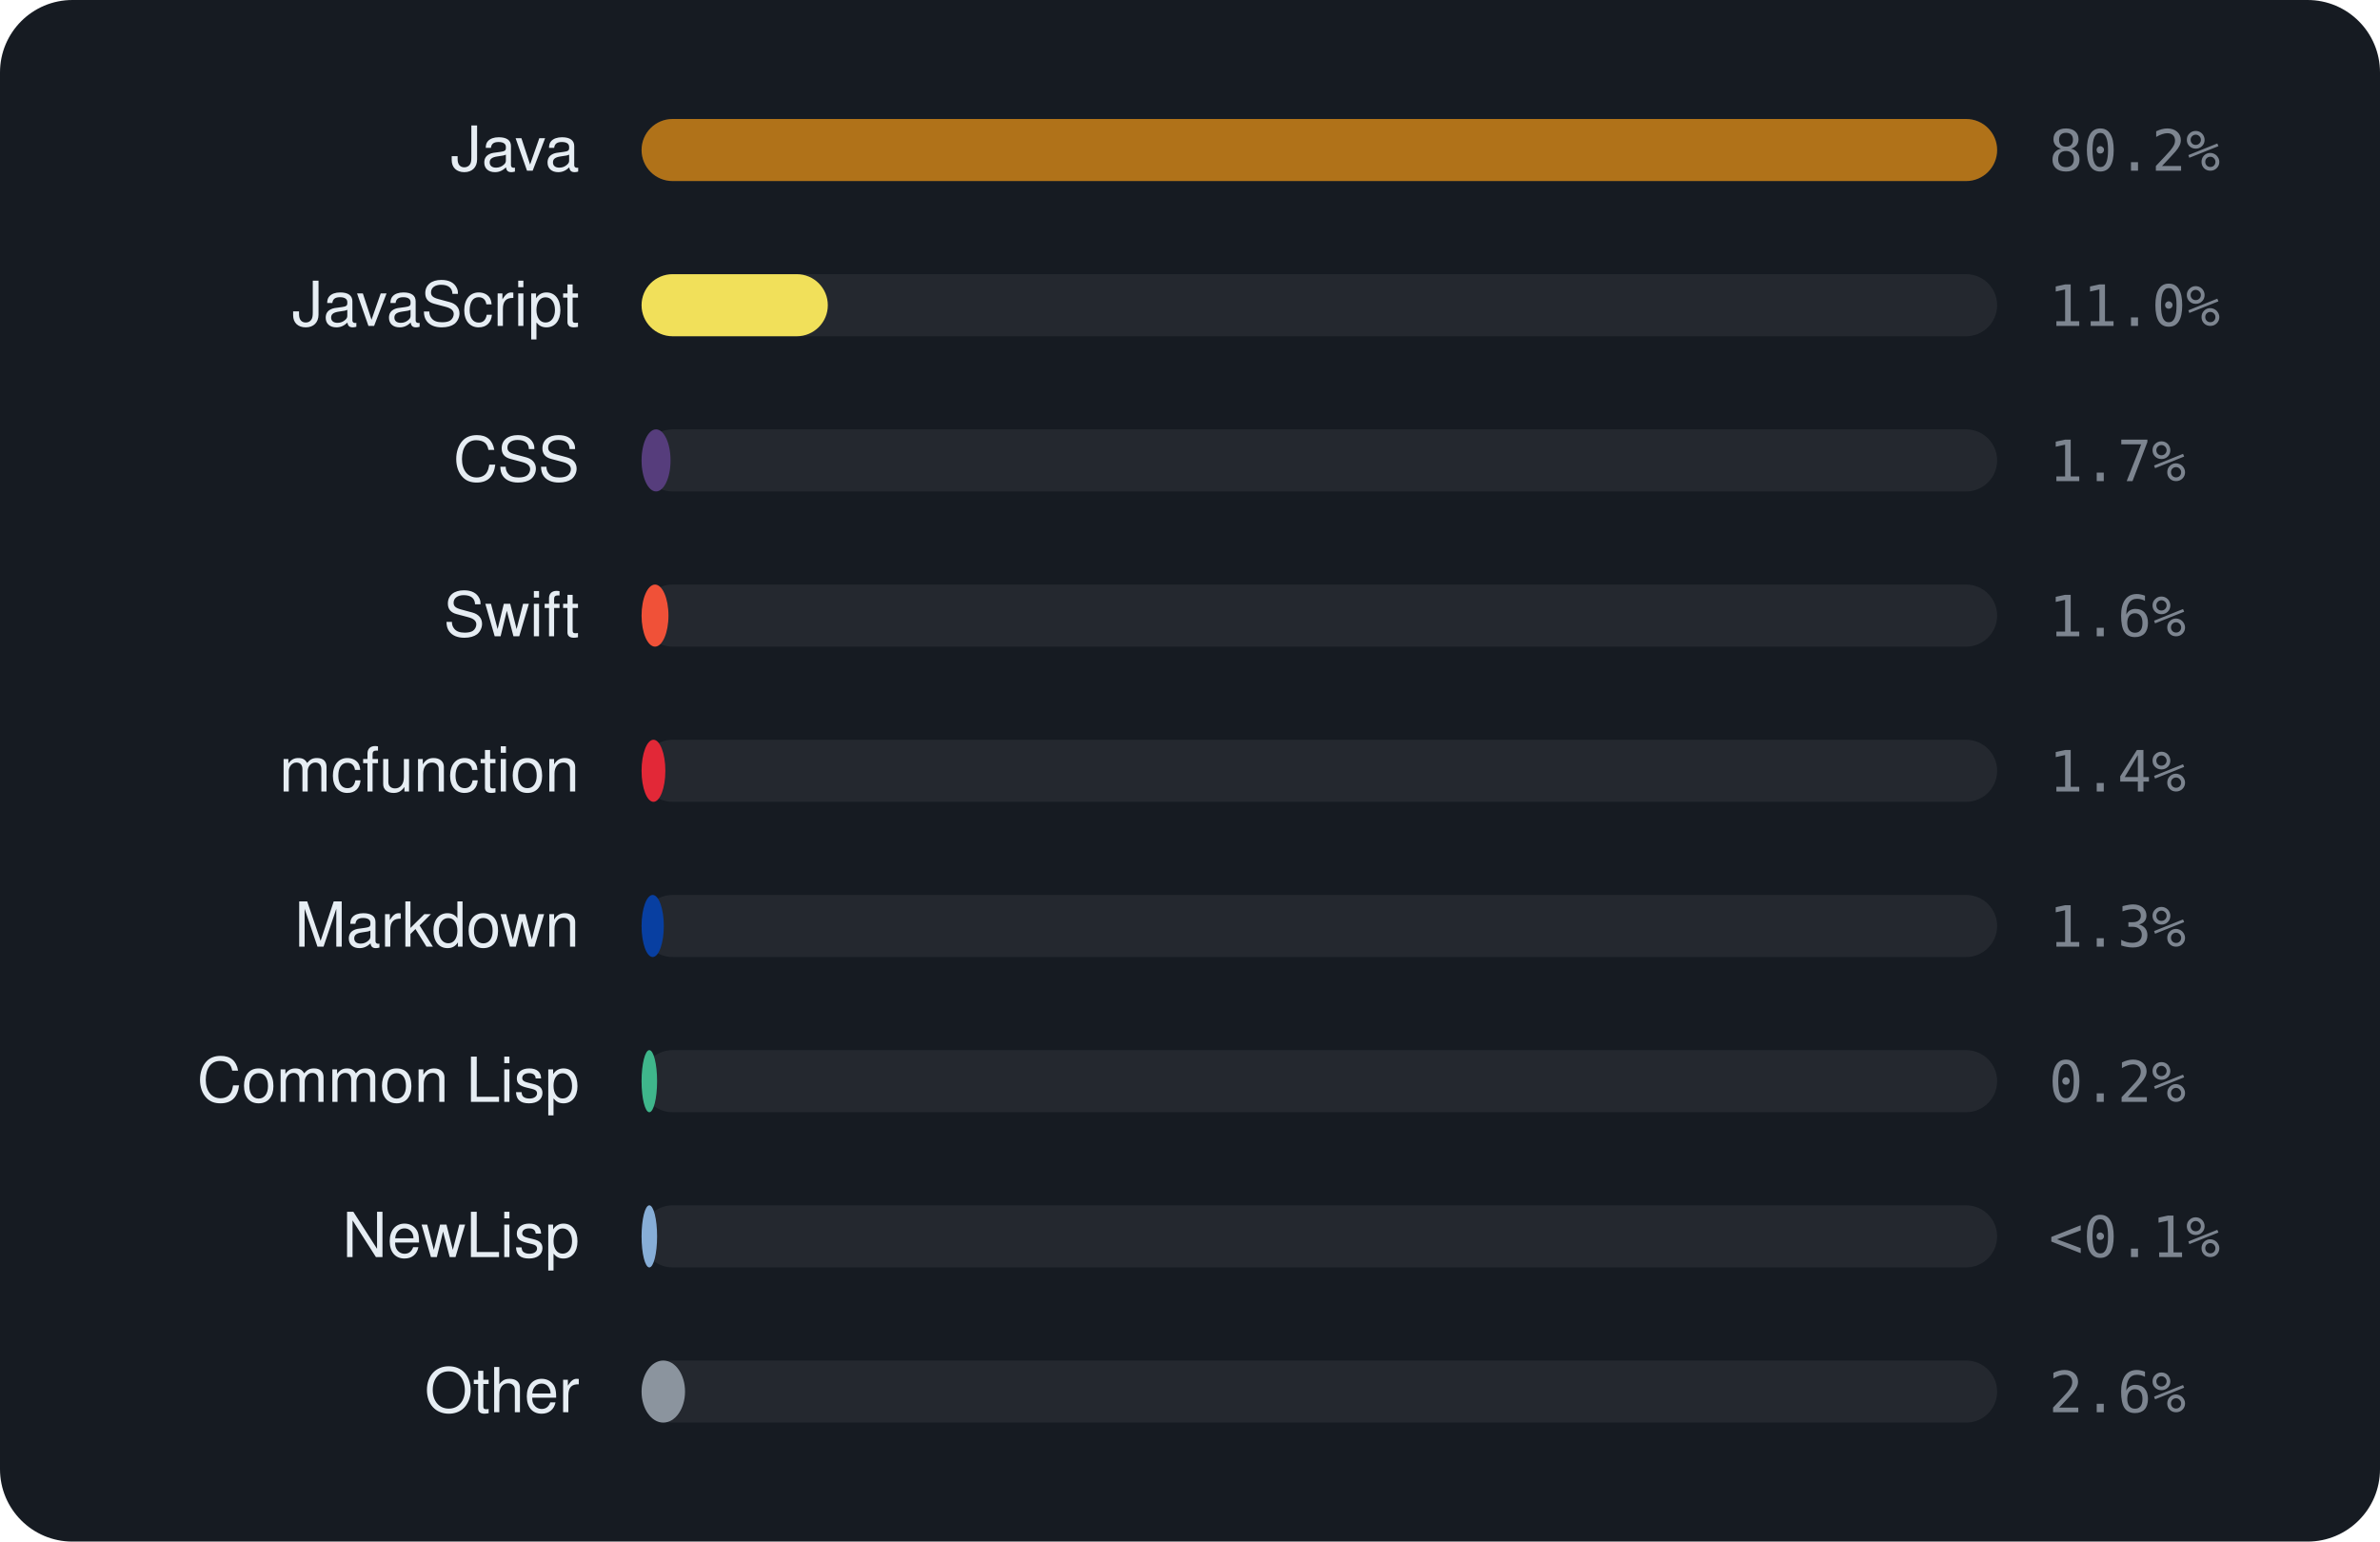
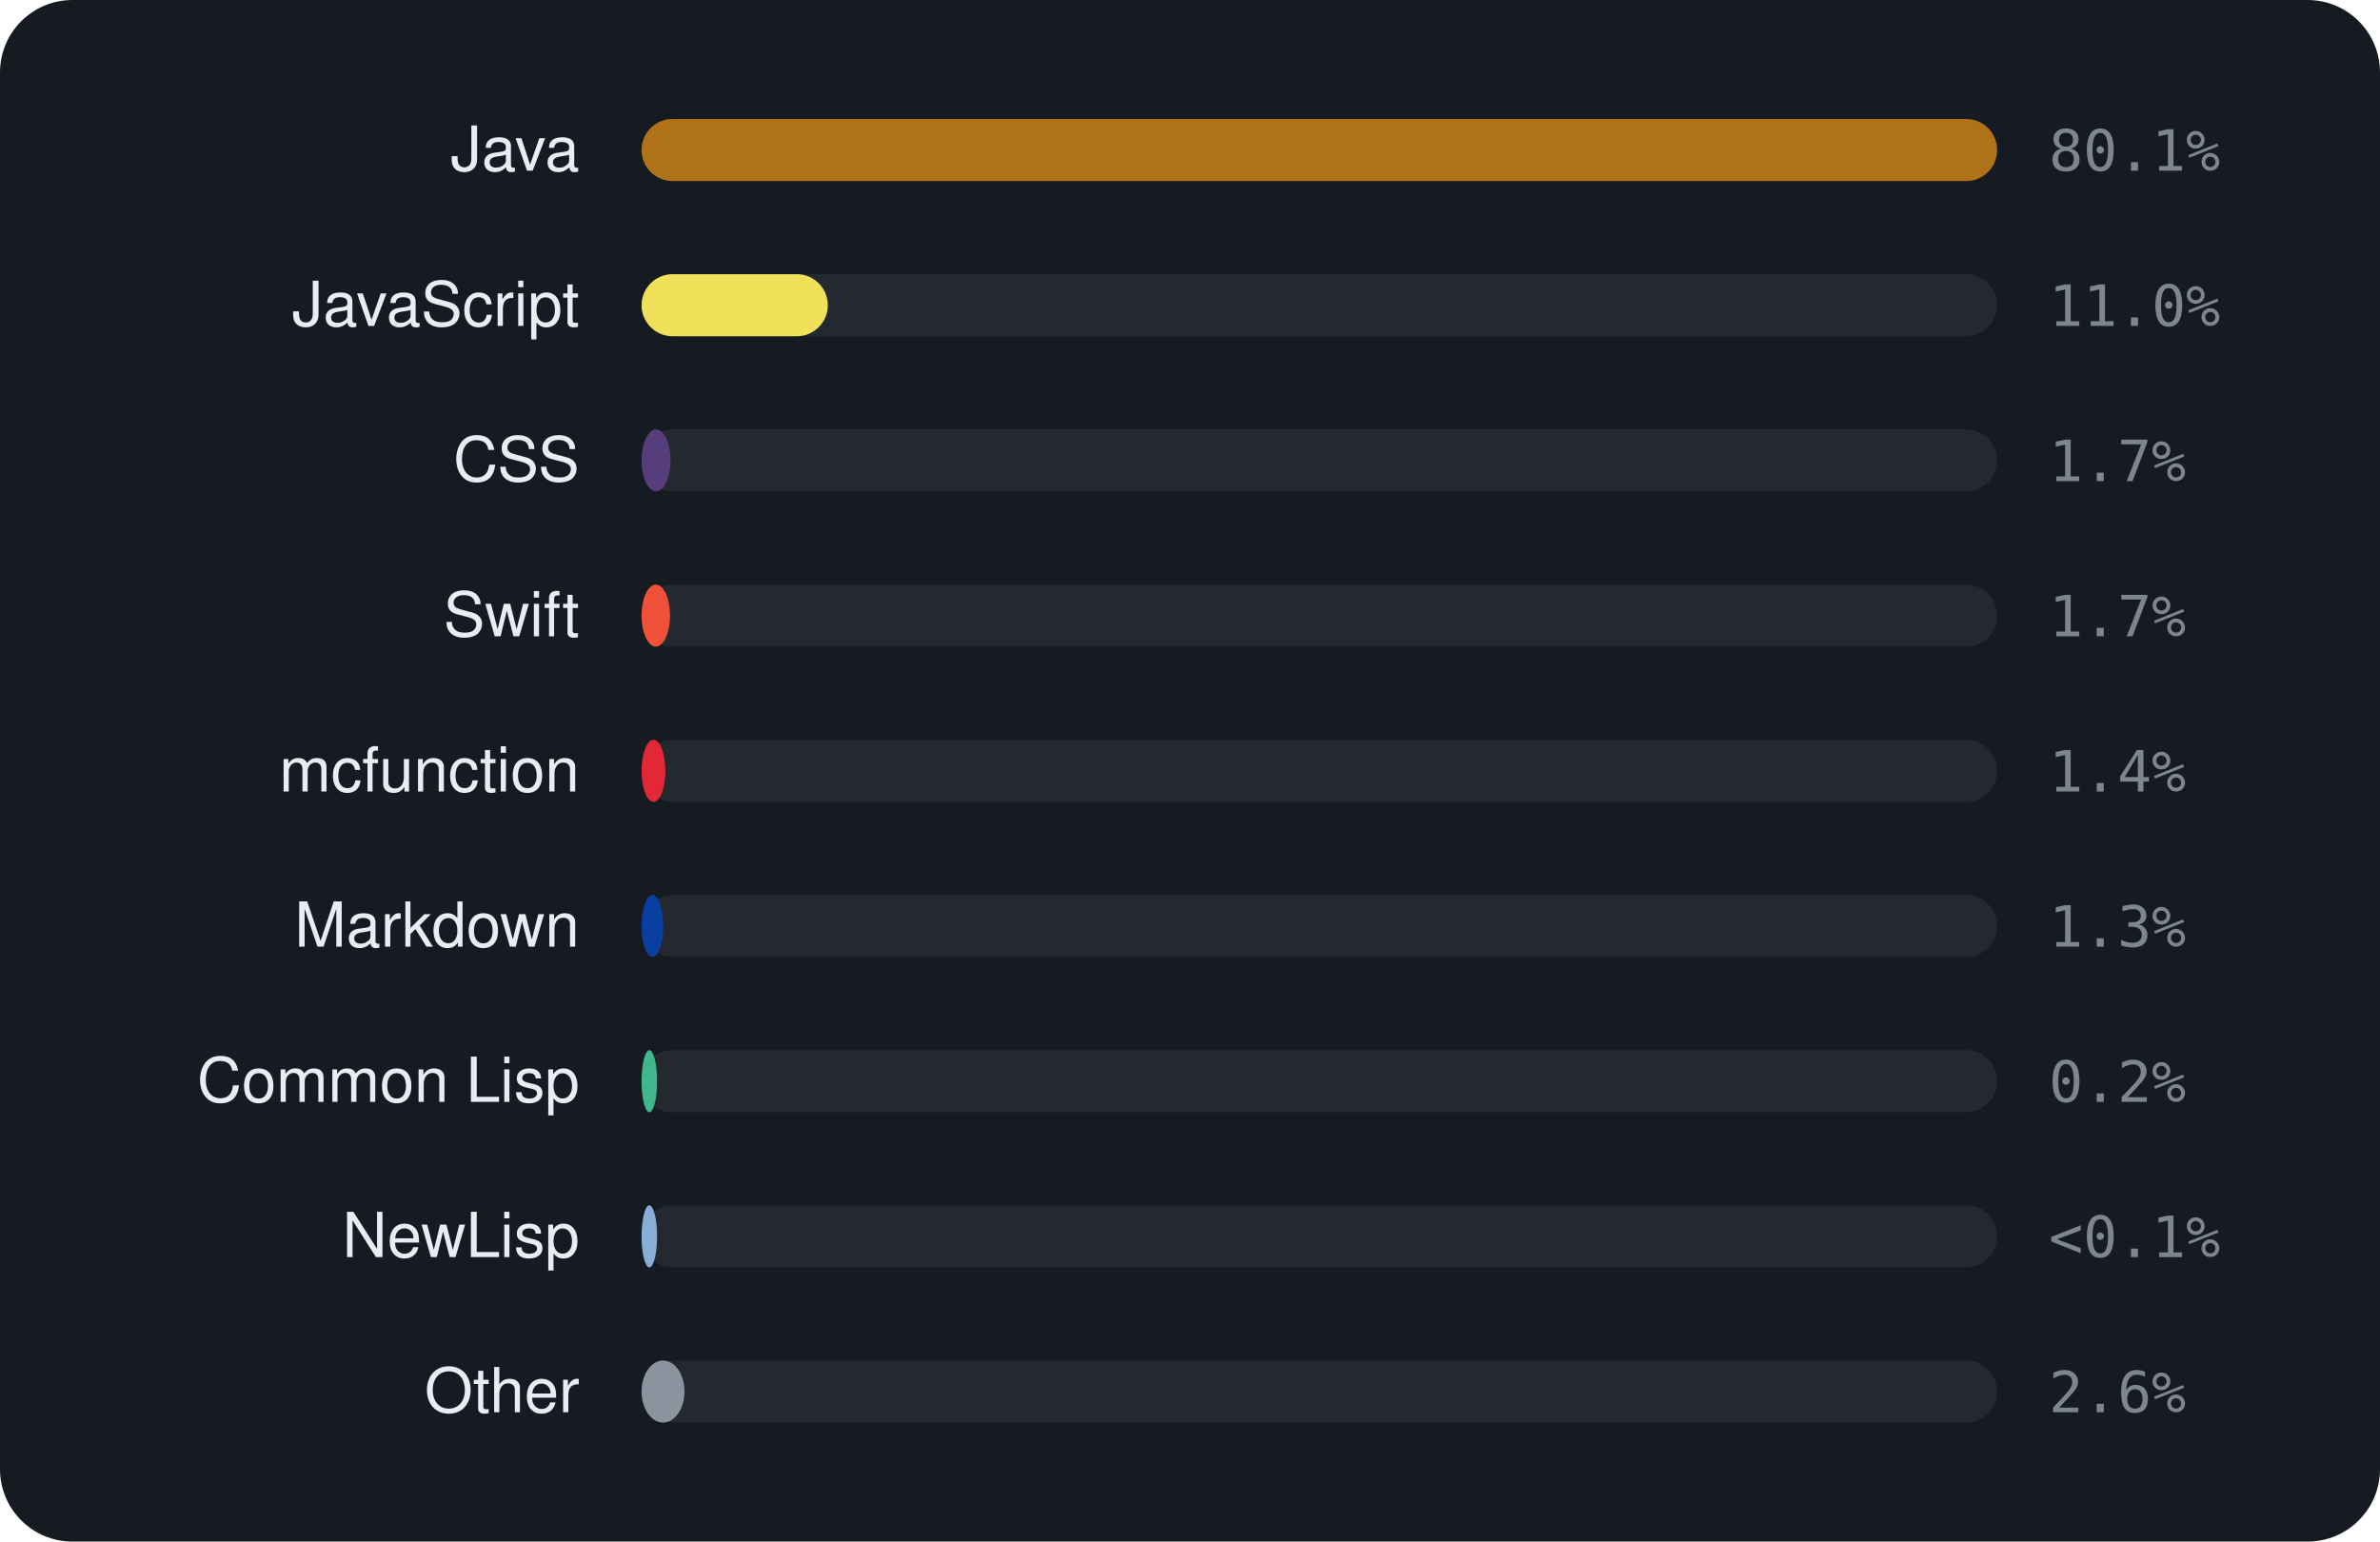
<svg xmlns="http://www.w3.org/2000/svg" viewBox="0 0 460 298" width="460" height="298" font-family="-apple-system,BlinkMacSystemFont,'Segoe UI',Helvetica,Arial,sans-serif">
  <rect width="460" height="298" rx="14" fill="#161b22" />
  <text x="112" y="33" text-anchor="end" font-size="12" fill="#e6edf3">Java</text>
  <rect x="124" y="23" width="262" height="12" rx="6" fill="rgba(255,255,255,0.06)" />
  <rect x="124" y="23" width="262.0" height="12" rx="6" fill="#b07219" />
-   <text x="396" y="33" font-size="11" font-family="monospace" fill="#7d8590">80.2%</text>
+   <text x="396" y="33" font-size="11" font-family="monospace" fill="#7d8590">80.1%</text>
  <text x="112" y="63" text-anchor="end" font-size="12" fill="#e6edf3">JavaScript</text>
  <rect x="124" y="53" width="262" height="12" rx="6" fill="rgba(255,255,255,0.06)" />
  <rect x="124" y="53" width="36.0" height="12" rx="6" fill="#f1e05a" />
  <text x="396" y="63" font-size="11" font-family="monospace" fill="#7d8590">11.0%</text>
  <text x="112" y="93" text-anchor="end" font-size="12" fill="#e6edf3">CSS</text>
  <rect x="124" y="83" width="262" height="12" rx="6" fill="rgba(255,255,255,0.06)" />
  <rect x="124" y="83" width="5.6" height="12" rx="6" fill="#563d7c" />
  <text x="396" y="93" font-size="11" font-family="monospace" fill="#7d8590">1.7%</text>
  <text x="112" y="123" text-anchor="end" font-size="12" fill="#e6edf3">Swift</text>
  <rect x="124" y="113" width="262" height="12" rx="6" fill="rgba(255,255,255,0.06)" />
-   <rect x="124" y="113" width="5.2" height="12" rx="6" fill="#F05138" />
-   <text x="396" y="123" font-size="11" font-family="monospace" fill="#7d8590">1.6%</text>
+   <rect x="124" y="113" width="5.5" height="12" rx="6" fill="#F05138" />
+   <text x="396" y="123" font-size="11" font-family="monospace" fill="#7d8590">1.7%</text>
  <text x="112" y="153" text-anchor="end" font-size="12" fill="#e6edf3">mcfunction</text>
  <rect x="124" y="143" width="262" height="12" rx="6" fill="rgba(255,255,255,0.06)" />
  <rect x="124" y="143" width="4.6" height="12" rx="6" fill="#E22837" />
  <text x="396" y="153" font-size="11" font-family="monospace" fill="#7d8590">1.4%</text>
  <text x="112" y="183" text-anchor="end" font-size="12" fill="#e6edf3">Markdown</text>
  <rect x="124" y="173" width="262" height="12" rx="6" fill="rgba(255,255,255,0.06)" />
-   <rect x="124" y="173" width="4.3" height="12" rx="6" fill="#083fa1" />
+   <rect x="124" y="173" width="4.2" height="12" rx="6" fill="#083fa1" />
  <text x="396" y="183" font-size="11" font-family="monospace" fill="#7d8590">1.3%</text>
  <text x="112" y="213" text-anchor="end" font-size="12" fill="#e6edf3">Common Lisp</text>
  <rect x="124" y="203" width="262" height="12" rx="6" fill="rgba(255,255,255,0.06)" />
  <rect x="124" y="203" width="3.0" height="12" rx="6" fill="#3fb68b" />
  <text x="396" y="213" font-size="11" font-family="monospace" fill="#7d8590">0.2%</text>
  <text x="112" y="243" text-anchor="end" font-size="12" fill="#e6edf3">NewLisp</text>
  <rect x="124" y="233" width="262" height="12" rx="6" fill="rgba(255,255,255,0.06)" />
  <rect x="124" y="233" width="3.0" height="12" rx="6" fill="#87AED7" />
  <text x="396" y="243" font-size="11" font-family="monospace" fill="#7d8590">&lt;0.1%</text>
  <text x="112" y="273" text-anchor="end" font-size="12" fill="#e6edf3">Other</text>
  <rect x="124" y="263" width="262" height="12" rx="6" fill="rgba(255,255,255,0.06)" />
-   <rect x="124" y="263" width="8.4" height="12" rx="6" fill="#8b949e" />
+   <rect x="124" y="263" width="8.3" height="12" rx="6" fill="#8b949e" />
  <text x="396" y="273" font-size="11" font-family="monospace" fill="#7d8590">2.6%</text>
</svg>
